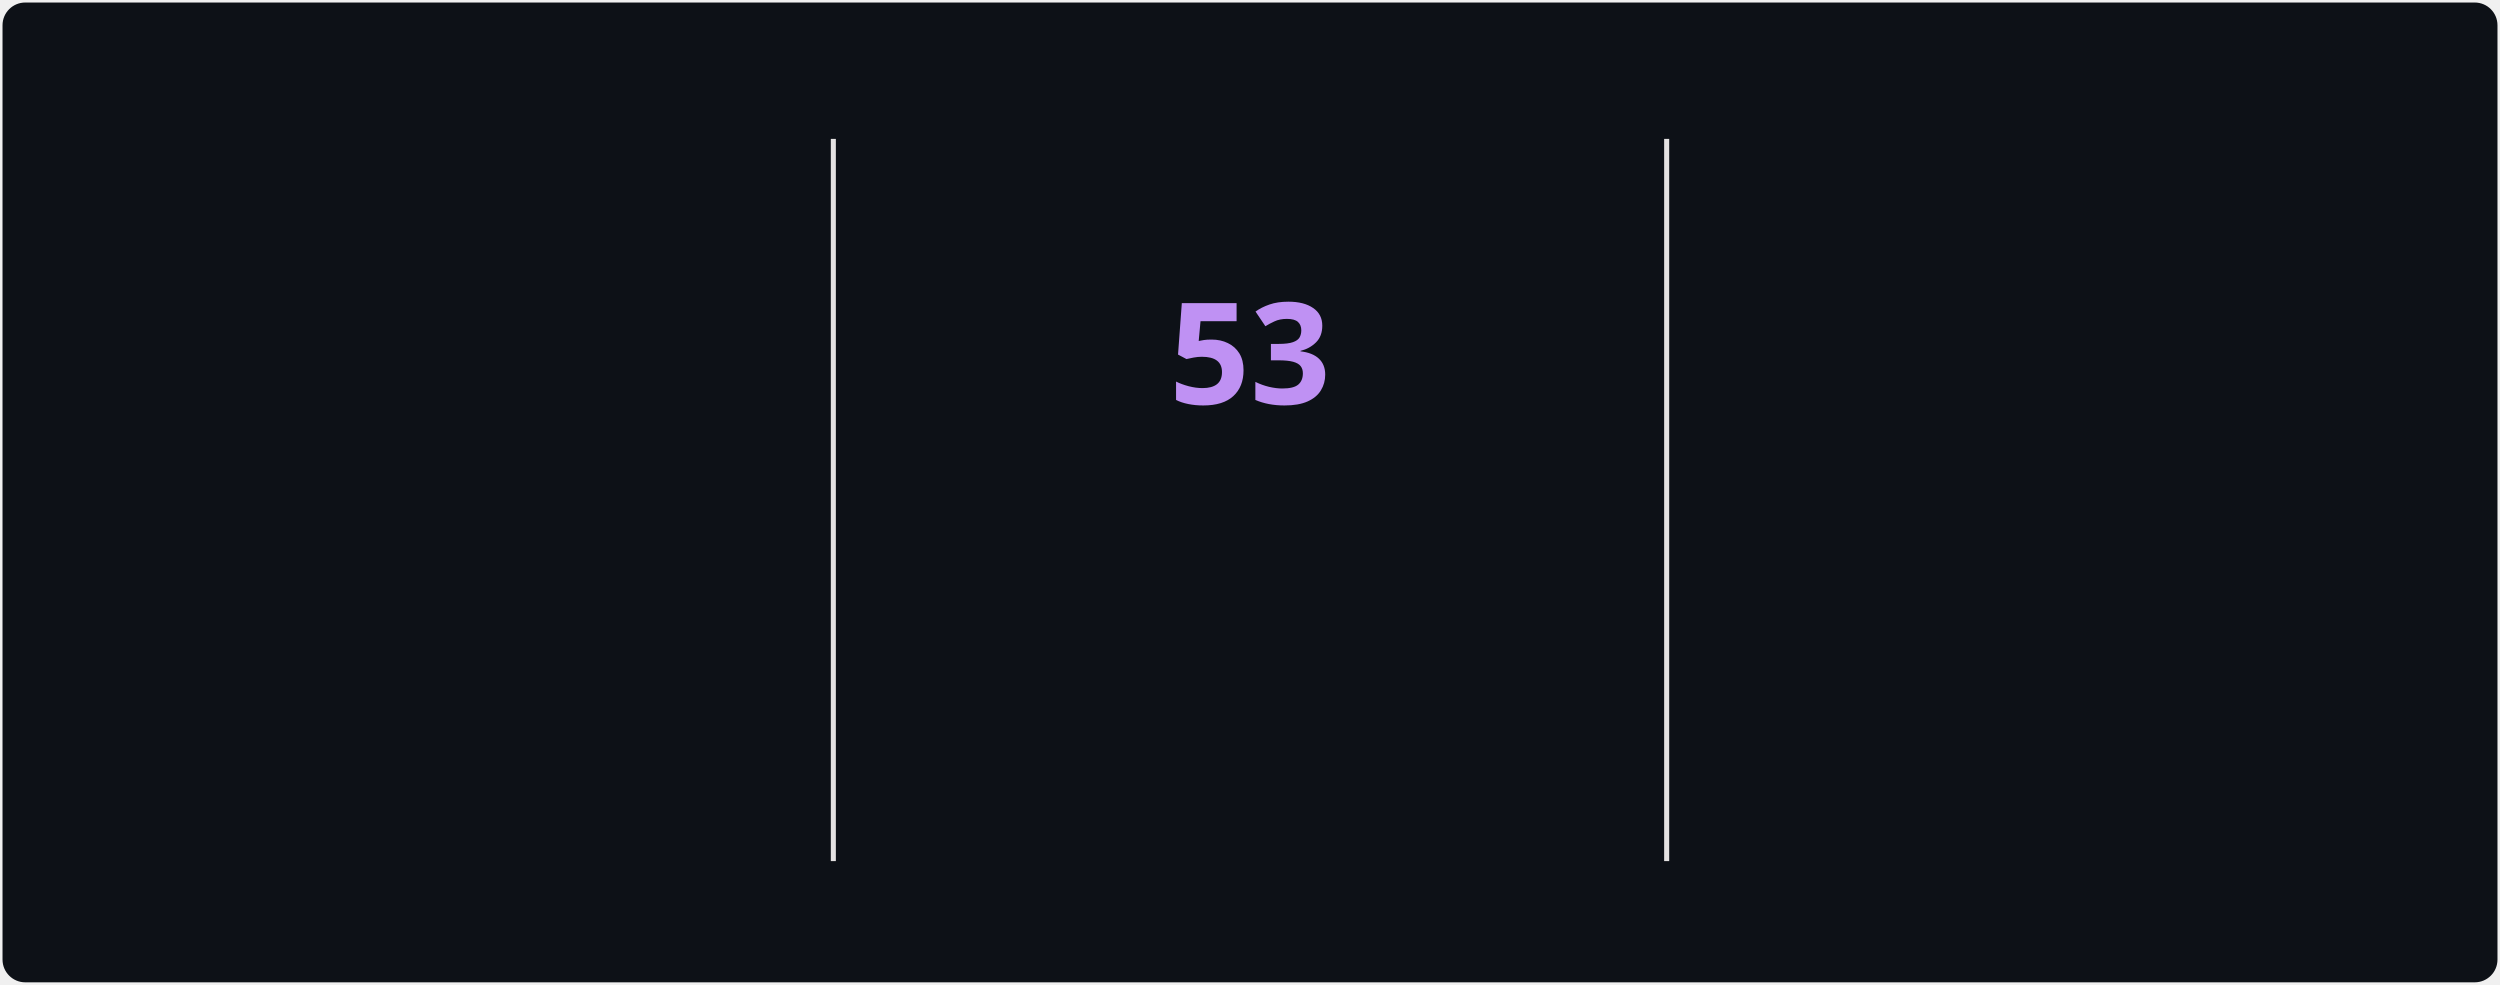
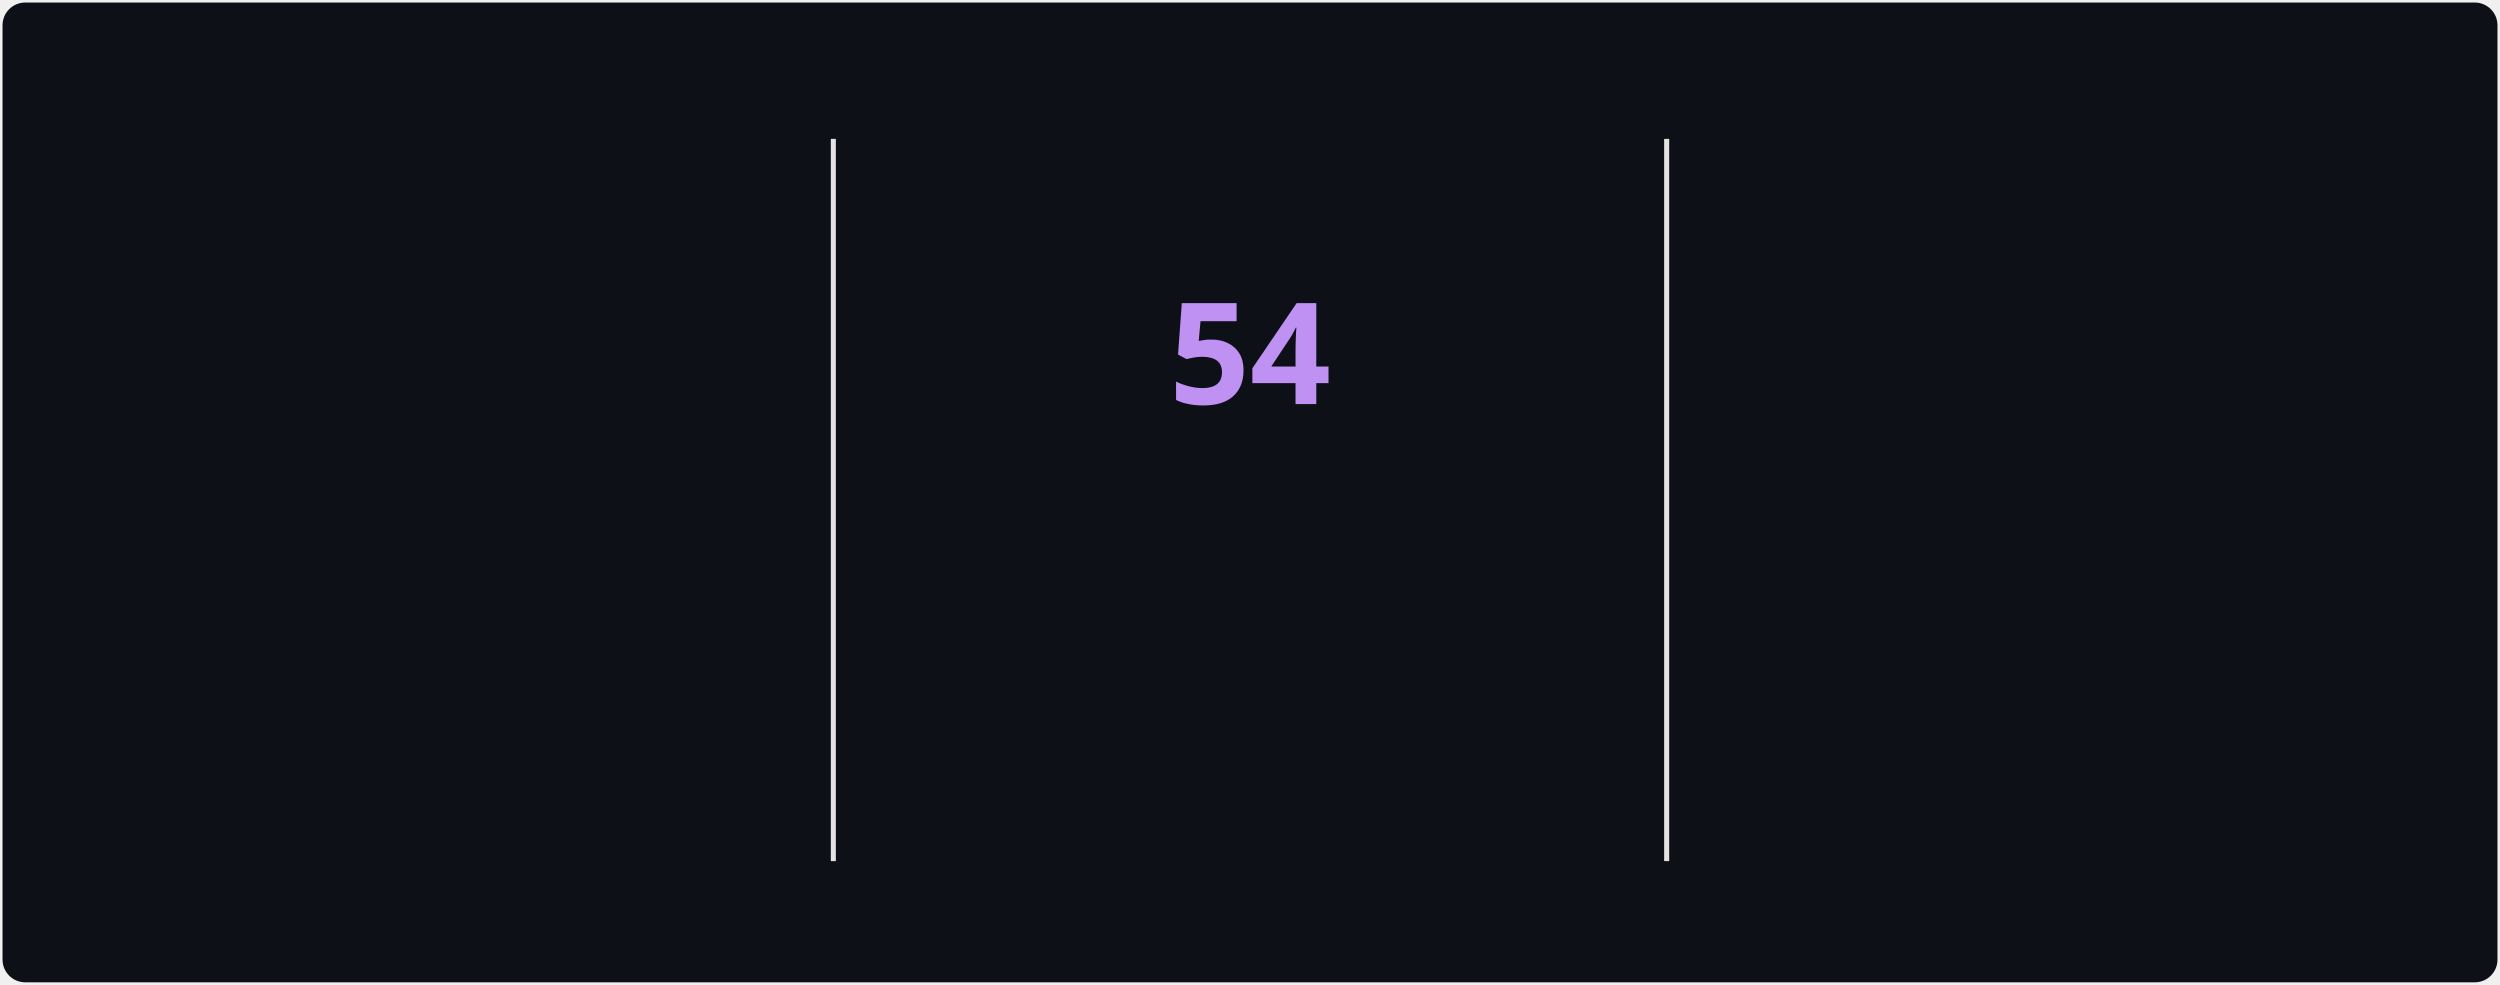
<svg xmlns="http://www.w3.org/2000/svg" style="isolation: isolate" viewBox="0 0 495 195" width="495px" height="195px" direction="ltr">
  <style>
            @keyframes currstreak {
                0% { font-size: 3px; opacity: 0.2; }
                80% { font-size: 34px; opacity: 1; }
                100% { font-size: 28px; opacity: 1; }
            }
            @keyframes fadein {
                0% { opacity: 0; }
                100% { opacity: 1; }
            }
        </style>
  <defs>
    <clipPath id="outer_rectangle">
      <rect width="495" height="195" rx="4.5" />
    </clipPath>
    <mask id="mask_out_ring_behind_fire">
      <rect width="495" height="195" fill="white" />
      <ellipse id="mask-ellipse" cx="247.5" cy="32" rx="13" ry="18" fill="black" />
    </mask>
  </defs>
  <g clip-path="url(#outer_rectangle)">
    <g style="isolation: isolate">
      <rect stroke="#000000" stroke-opacity="0" fill="#0d1117" rx="4.5" x="0.5" y="0.5" width="494" height="194" />
    </g>
    <g style="isolation: isolate">
      <line x1="165" y1="28" x2="165" y2="170" vector-effect="non-scaling-stroke" stroke-width="1" stroke="#E4E2E2" stroke-linejoin="miter" stroke-linecap="square" stroke-miterlimit="3" />
      <line x1="330" y1="28" x2="330" y2="170" vector-effect="non-scaling-stroke" stroke-width="1" stroke="#E4E2E2" stroke-linejoin="miter" stroke-linecap="square" stroke-miterlimit="3" />
    </g>
    <g style="isolation: isolate">
      <g transform="translate(82.5, 48)">
        <text x="0" y="32" stroke-width="0" text-anchor="middle" fill="#70A5FD" stroke="none" font-family="&quot;Segoe UI&quot;, Ubuntu, sans-serif" font-weight="700" font-size="28px" font-style="normal" style="opacity: 0; animation: fadein 0.5s linear forwards 0.6s">
-                         2,195
+                         2,196
                    </text>
      </g>
      <g transform="translate(82.5, 84)">
        <text x="0" y="32" stroke-width="0" text-anchor="middle" fill="#70A5FD" stroke="none" font-family="&quot;Segoe UI&quot;, Ubuntu, sans-serif" font-weight="400" font-size="14px" font-style="normal" style="opacity: 0; animation: fadein 0.5s linear forwards 0.7s">
                        Total Contributions
                    </text>
      </g>
      <g transform="translate(82.5, 114)">
        <text x="0" y="32" stroke-width="0" text-anchor="middle" fill="#38BDAE" stroke="none" font-family="&quot;Segoe UI&quot;, Ubuntu, sans-serif" font-weight="400" font-size="12px" font-style="normal" style="opacity: 0; animation: fadein 0.5s linear forwards 0.8s">
                        Mar 29, 2025 - Present
                    </text>
      </g>
    </g>
    <g style="isolation: isolate">
      <g transform="translate(247.5, 108)">
        <text x="0" y="32" stroke-width="0" text-anchor="middle" fill="#BF91F3" stroke="none" font-family="&quot;Segoe UI&quot;, Ubuntu, sans-serif" font-weight="700" font-size="14px" font-style="normal" style="opacity: 0; animation: fadein 0.5s linear forwards 0.9s">
                        Current Streak
                    </text>
      </g>
      <g transform="translate(247.5, 145)">
        <text x="0" y="21" stroke-width="0" text-anchor="middle" fill="#38BDAE" stroke="none" font-family="&quot;Segoe UI&quot;, Ubuntu, sans-serif" font-weight="400" font-size="12px" font-style="normal" style="opacity: 0; animation: fadein 0.5s linear forwards 0.9s">
-                         Jul 12 - Sep 2
+                         Jul 12 - Sep 3
                    </text>
      </g>
      <g mask="url(#mask_out_ring_behind_fire)">
        <circle cx="247.5" cy="71" r="40" fill="none" stroke="#70A5FD" stroke-width="5" style="opacity: 0; animation: fadein 0.5s linear forwards 0.4s" />
      </g>
      <g transform="translate(247.5, 19.5)" stroke-opacity="0" style="opacity: 0; animation: fadein 0.5s linear forwards 0.6s">
        <path d="M -12 -0.5 L 15 -0.5 L 15 23.5 L -12 23.5 L -12 -0.5 Z" fill="none" />
        <path d="M 1.5 0.67 C 1.5 0.67 2.24 3.32 2.24 5.47 C 2.24 7.53 0.89 9.2 -1.17 9.2 C -3.23 9.2 -4.79 7.53 -4.79 5.47 L -4.76 5.11 C -6.78 7.51 -8 10.62 -8 13.99 C -8 18.41 -4.42 22 0 22 C 4.42 22 8 18.41 8 13.99 C 8 8.6 5.41 3.79 1.5 0.67 Z M -0.29 19 C -2.07 19 -3.51 17.6 -3.51 15.86 C -3.51 14.24 -2.46 13.1 -0.7 12.74 C 1.07 12.38 2.9 11.53 3.92 10.16 C 4.31 11.45 4.51 12.81 4.51 14.2 C 4.51 16.85 2.36 19 -0.29 19 Z" fill="#70A5FD" stroke-opacity="0" />
      </g>
      <g transform="translate(247.5, 48)">
        <text x="0" y="32" stroke-width="0" text-anchor="middle" fill="#BF91F3" stroke="none" font-family="&quot;Segoe UI&quot;, Ubuntu, sans-serif" font-weight="700" font-size="28px" font-style="normal" style="animation: currstreak 0.6s linear forwards">
-                         53
+                         54
                    </text>
      </g>
    </g>
    <g style="isolation: isolate">
      <g transform="translate(412.5, 48)">
        <text x="0" y="32" stroke-width="0" text-anchor="middle" fill="#70A5FD" stroke="none" font-family="&quot;Segoe UI&quot;, Ubuntu, sans-serif" font-weight="700" font-size="28px" font-style="normal" style="opacity: 0; animation: fadein 0.5s linear forwards 1.2s">
-                         53
+                         54
                    </text>
      </g>
      <g transform="translate(412.5, 84)">
        <text x="0" y="32" stroke-width="0" text-anchor="middle" fill="#70A5FD" stroke="none" font-family="&quot;Segoe UI&quot;, Ubuntu, sans-serif" font-weight="400" font-size="14px" font-style="normal" style="opacity: 0; animation: fadein 0.5s linear forwards 1.3s">
                        Longest Streak
                    </text>
      </g>
      <g transform="translate(412.5, 114)">
        <text x="0" y="32" stroke-width="0" text-anchor="middle" fill="#38BDAE" stroke="none" font-family="&quot;Segoe UI&quot;, Ubuntu, sans-serif" font-weight="400" font-size="12px" font-style="normal" style="opacity: 0; animation: fadein 0.5s linear forwards 1.4s">
-                         Jul 12 - Sep 2
+                         Jul 12 - Sep 3
                    </text>
      </g>
    </g>
  </g>
</svg>
